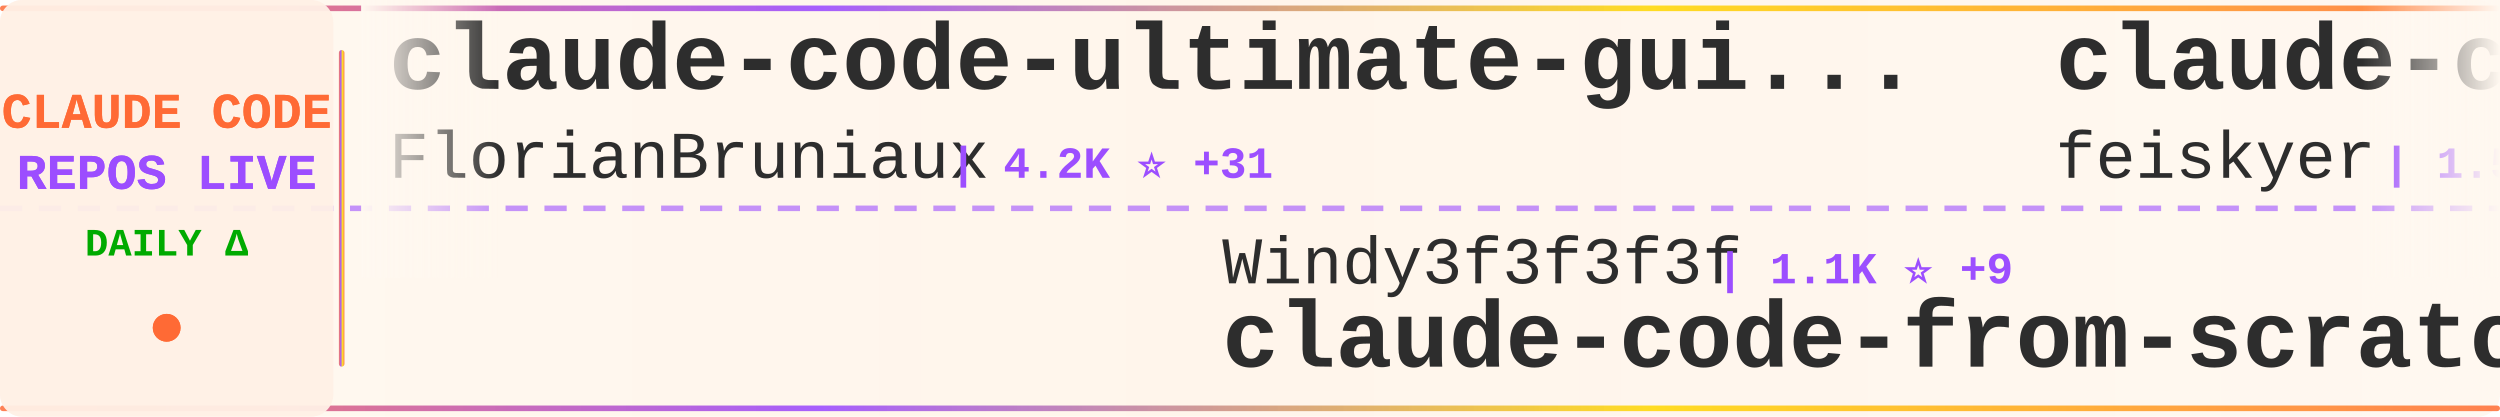
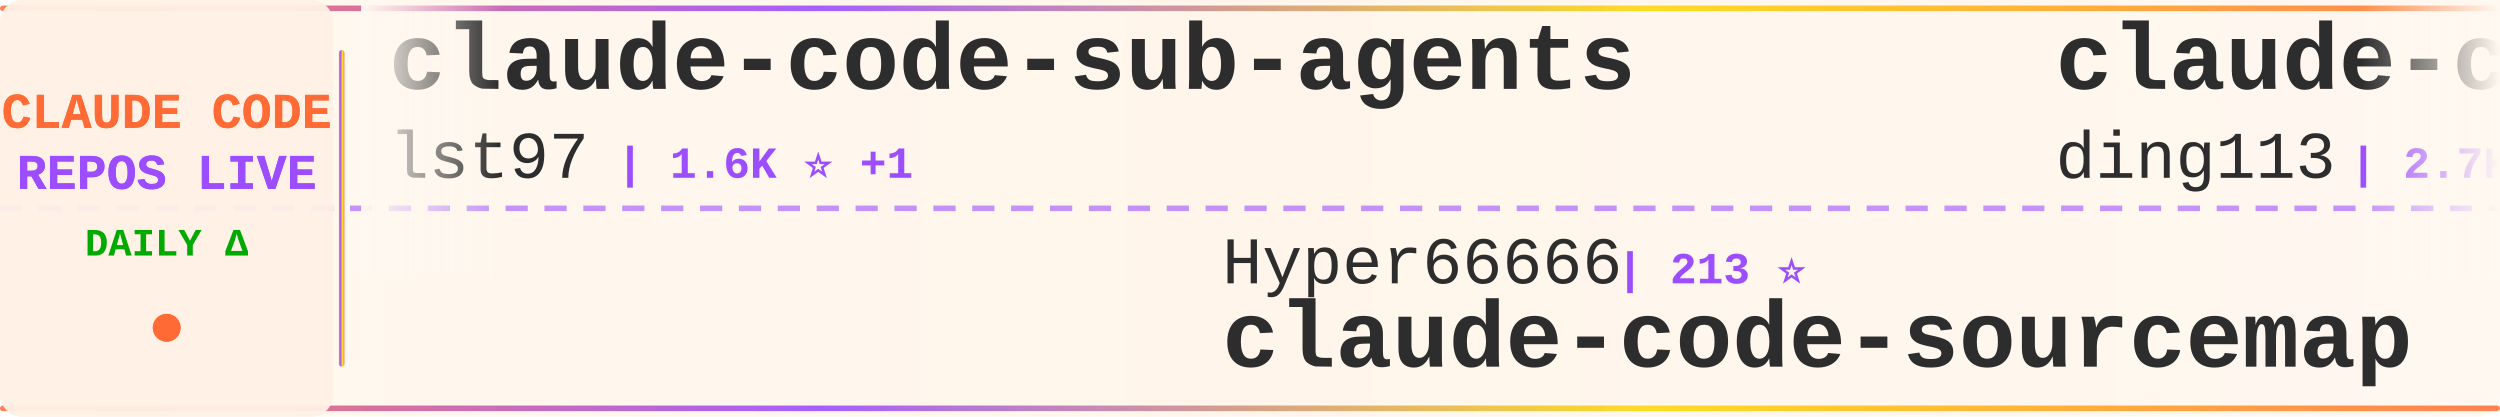
<svg xmlns="http://www.w3.org/2000/svg" width="900" height="150">
  <defs>
    <linearGradient id="tickerBg" x1="0%" y1="0%" x2="100%" y2="0%">
      <stop offset="0%" style="stop-color:#fff8f0;stop-opacity:0.98" />
      <stop offset="50%" style="stop-color:#fff5eb;stop-opacity:1" />
      <stop offset="100%" style="stop-color:#fff8f0;stop-opacity:0.98" />
    </linearGradient>
    <linearGradient id="borderGrad" x1="0%" y1="0%" x2="100%" y2="0%">
      <stop offset="0%" style="stop-color:#FF6B35;stop-opacity:0.85">
        <animate attributeName="stop-opacity" values="0.85;1;0.85" dur="2s" repeatCount="indefinite" />
      </stop>
      <stop offset="33%" style="stop-color:#9C4EFF;stop-opacity:0.9">
        <animate attributeName="stop-opacity" values="0.9;1;0.9" dur="2.2s" repeatCount="indefinite" />
      </stop>
      <stop offset="66%" style="stop-color:#FFD700;stop-opacity:0.85">
        <animate attributeName="stop-opacity" values="0.85;1;0.85" dur="1.8s" repeatCount="indefinite" />
      </stop>
      <stop offset="100%" style="stop-color:#FF6B35;stop-opacity:0.85">
        <animate attributeName="stop-opacity" values="0.85;1;0.85" dur="2s" repeatCount="indefinite" />
      </stop>
    </linearGradient>
    <filter id="textGlow">
      <feGaussianBlur stdDeviation="0.15" result="coloredBlur" />
      <feMerge>
        <feMergeNode in="coloredBlur" />
        <feMergeNode in="SourceGraphic" />
      </feMerge>
    </filter>
    <filter id="metricGlow">
      <feGaussianBlur stdDeviation="0.2" result="coloredBlur" />
      <feMerge>
        <feMergeNode in="coloredBlur" />
        <feMergeNode in="SourceGraphic" />
      </feMerge>
    </filter>
    <linearGradient id="leftFade" x1="0%" y1="0%" x2="100%" y2="0%">
      <stop offset="0%" style="stop-color:#fff8f0;stop-opacity:1" />
      <stop offset="100%" style="stop-color:#fff8f0;stop-opacity:0" />
    </linearGradient>
    <linearGradient id="rightFade" x1="0%" y1="0%" x2="100%" y2="0%">
      <stop offset="0%" style="stop-color:#fff8f0;stop-opacity:0" />
      <stop offset="100%" style="stop-color:#fff8f0;stop-opacity:1" />
    </linearGradient>
  </defs>
  <rect width="900" height="150" fill="url(#tickerBg)" rx="8" />
  <rect x="0" y="2" width="900" height="2" fill="url(#borderGrad)" rx="1" />
  <rect x="0" y="146" width="900" height="2" fill="url(#borderGrad)" rx="1" />
  <line x1="0" y1="75" x2="900" y2="75" stroke="#9C4EFF" stroke-width="2" stroke-dasharray="8 6" opacity="0.6" />
  <rect x="0" y="0" width="120" height="150" fill="#fff0e6" opacity="0.95" rx="8" />
  <text x="60" y="46" font-family="'Courier New', monospace" font-size="18" font-weight="bold" fill="#FF6B35" text-anchor="middle" filter="url(#textGlow)">
    CLAUDE CODE
  </text>
  <text x="60" y="68" font-family="'Courier New', monospace" font-size="18" font-weight="bold" fill="#9C4EFF" text-anchor="middle" filter="url(#textGlow)">
    REPOS LIVE
  </text>
  <text x="60" y="92" font-family="'Courier New', monospace" font-size="14" font-weight="bold" fill="#00aa00" text-anchor="middle">
    DAILY Δ
  </text>
  <circle cx="60" cy="118" r="5" fill="#FF6B35" filter="url(#metricGlow)">
    <animate attributeName="r" values="4;6;4" dur="1.5s" repeatCount="indefinite" />
    <animate attributeName="opacity" values="0.6;1;0.6" dur="1.5s" repeatCount="indefinite" />
  </circle>
  <rect x="122" y="18" width="2" height="114" fill="url(#borderGrad)" rx="1" />
  <clipPath id="tickerClip">
    <rect x="130" y="0" width="770" height="150" />
  </clipPath>
  <g clip-path="url(#tickerClip)">
    <g id="tickerItems">
      <animateTransform attributeName="transform" attributeType="XML" type="translate" from="0 0" to="-3000 0" dur="54s" repeatCount="indefinite" />
      <g transform="translate(0, 0)">
-         <text x="140" y="32" font-family="'Courier New', monospace" font-size="34" font-weight="bold" fill="#2d2d2d">claude-code-ultimate-gui...</text>
-         <text x="140" y="64" font-family="'Courier New', monospace" font-size="24" font-weight="normal" fill="#2d2d2d" opacity="1.0">FlorianBruniaux</text>
-         <text x="342" y="64" font-family="'Courier New', monospace" font-size="16" font-weight="bold" fill="#9C4EFF"> | 4.2K ⭐ +31</text>
+         <text x="140" y="32" font-family="'Courier New', monospace" font-size="34" font-weight="bold" fill="#2d2d2d">claude-code-sub-agents</text>
+         <text x="140" y="64" font-family="'Courier New', monospace" font-size="24" font-weight="normal" fill="#2d2d2d" opacity="1.0">lst97</text>
+         <text x="222" y="64" font-family="'Courier New', monospace" font-size="16" font-weight="bold" fill="#9C4EFF"> | 1.6K ⭐ +1</text>
      </g>
      <g transform="translate(300, 0)">
-         <text x="140" y="102" font-family="'Courier New', monospace" font-size="24" font-weight="normal" fill="#2d2d2d" opacity="1.0">Windy3f3f3f3f</text>
-         <text x="318" y="102" font-family="'Courier New', monospace" font-size="16" font-weight="bold" fill="#9C4EFF"> | 1.1K ⭐ +9</text>
-         <text x="140" y="132" font-family="'Courier New', monospace" font-size="34" font-weight="bold" fill="#2d2d2d">claude-code-from-scratch</text>
-       </g>
-       <g transform="translate(600, 0)">
-         <text x="140" y="32" font-family="'Courier New', monospace" font-size="34" font-weight="bold" fill="#2d2d2d">claude-code-settings</text>
-         <text x="140" y="64" font-family="'Courier New', monospace" font-size="24" font-weight="normal" fill="#2d2d2d" opacity="1.0">feiskyer</text>
-         <text x="258" y="64" font-family="'Courier New', monospace" font-size="16" font-weight="bold" fill="#9C4EFF"> | 1.5K ⭐ +2</text>
-       </g>
-       <g transform="translate(900, 0)">
-         <text x="140" y="102" font-family="'Courier New', monospace" font-size="24" font-weight="normal" fill="#2d2d2d" opacity="1.0">alirezarezvani</text>
-         <text x="330" y="102" font-family="'Courier New', monospace" font-size="16" font-weight="bold" fill="#9C4EFF"> | 13.8K ⭐ +125</text>
-         <text x="140" y="132" font-family="'Courier New', monospace" font-size="34" font-weight="bold" fill="#2d2d2d">claude-skills</text>
-       </g>
-       <g transform="translate(1200, 0)">
-         <text x="140" y="32" font-family="'Courier New', monospace" font-size="34" font-weight="bold" fill="#2d2d2d">Claude-code</text>
-         <text x="140" y="64" font-family="'Courier New', monospace" font-size="24" font-weight="normal" fill="#2d2d2d" opacity="1.0">fazxes</text>
-         <text x="234" y="64" font-family="'Courier New', monospace" font-size="16" font-weight="bold" fill="#9C4EFF"> | 212 ⭐</text>
-       </g>
-       <g transform="translate(1500, 0)">
        <text x="140" y="102" font-family="'Courier New', monospace" font-size="24" font-weight="normal" fill="#2d2d2d" opacity="1.0">Hyper66666</text>
        <text x="282" y="102" font-family="'Courier New', monospace" font-size="16" font-weight="bold" fill="#9C4EFF"> | 213 ⭐</text>
        <text x="140" y="132" font-family="'Courier New', monospace" font-size="34" font-weight="bold" fill="#2d2d2d">claude-code-sourcemap</text>
      </g>
+       <g transform="translate(600, 0)">
+         <text x="140" y="32" font-family="'Courier New', monospace" font-size="34" font-weight="bold" fill="#2d2d2d">claude-code-hub</text>
+         <text x="140" y="64" font-family="'Courier New', monospace" font-size="24" font-weight="normal" fill="#2d2d2d" opacity="1.0">ding113</text>
+         <text x="246" y="64" font-family="'Courier New', monospace" font-size="16" font-weight="bold" fill="#9C4EFF"> | 2.7K ⭐ +5</text>
+       </g>
+       <g transform="translate(900, 0)">
+         <text x="140" y="102" font-family="'Courier New', monospace" font-size="24" font-weight="normal" fill="#2d2d2d" opacity="1.0">Alishahryar1</text>
+         <text x="306" y="102" font-family="'Courier New', monospace" font-size="16" font-weight="bold" fill="#9C4EFF"> | 21.5K ⭐ +407</text>
+         <text x="140" y="132" font-family="'Courier New', monospace" font-size="34" font-weight="bold" fill="#2d2d2d">free-claude-code</text>
+       </g>
+       <g transform="translate(1200, 0)">
+         <text x="140" y="32" font-family="'Courier New', monospace" font-size="34" font-weight="bold" fill="#2d2d2d">claude-code-showcase</text>
+         <text x="140" y="64" font-family="'Courier New', monospace" font-size="24" font-weight="normal" fill="#2d2d2d" opacity="1.0">ChrisWiles</text>
+         <text x="282" y="64" font-family="'Courier New', monospace" font-size="16" font-weight="bold" fill="#9C4EFF"> | 5.9K ⭐ +2</text>
+       </g>
+       <g transform="translate(1500, 0)">
+         <text x="140" y="102" font-family="'Courier New', monospace" font-size="24" font-weight="normal" fill="#2d2d2d" opacity="1.0">zstmfhy</text>
+         <text x="246" y="102" font-family="'Courier New', monospace" font-size="16" font-weight="bold" fill="#9C4EFF"> | 190 ⭐</text>
+         <text x="140" y="132" font-family="'Courier New', monospace" font-size="34" font-weight="bold" fill="#2d2d2d">Claude-code</text>
+       </g>
      <g transform="translate(1800, 0)">
-         <text x="140" y="32" font-family="'Courier New', monospace" font-size="34" font-weight="bold" fill="#2d2d2d">andrej-karpathy-skills</text>
-         <text x="140" y="64" font-family="'Courier New', monospace" font-size="24" font-weight="normal" fill="#2d2d2d" opacity="1.0">forrestchang</text>
-         <text x="306" y="64" font-family="'Courier New', monospace" font-size="16" font-weight="bold" fill="#9C4EFF"> | 113.2K ⭐ +2.4K</text>
+         <text x="140" y="32" font-family="'Courier New', monospace" font-size="34" font-weight="bold" fill="#2d2d2d">Open-ClaudeCode</text>
+         <text x="140" y="64" font-family="'Courier New', monospace" font-size="24" font-weight="normal" fill="#2d2d2d" opacity="1.0">LING71671</text>
+         <text x="270" y="64" font-family="'Courier New', monospace" font-size="16" font-weight="bold" fill="#9C4EFF"> | 807 ⭐ +2</text>
      </g>
      <g transform="translate(2100, 0)">
-         <text x="140" y="102" font-family="'Courier New', monospace" font-size="24" font-weight="normal" fill="#2d2d2d" opacity="1.0">liuup</text>
-         <text x="222" y="102" font-family="'Courier New', monospace" font-size="16" font-weight="bold" fill="#9C4EFF"> | 2.2K ⭐ +15</text>
-         <text x="140" y="132" font-family="'Courier New', monospace" font-size="34" font-weight="bold" fill="#2d2d2d">claude-code-analysis</text>
+         <text x="140" y="102" font-family="'Courier New', monospace" font-size="24" font-weight="normal" fill="#2d2d2d" opacity="1.0">ykdojo</text>
+         <text x="234" y="102" font-family="'Courier New', monospace" font-size="16" font-weight="bold" fill="#9C4EFF"> | 8.1K ⭐ +18</text>
+         <text x="140" y="132" font-family="'Courier New', monospace" font-size="34" font-weight="bold" fill="#2d2d2d">claude-code-tips</text>
      </g>
      <g transform="translate(2400, 0)">
-         <text x="140" y="32" font-family="'Courier New', monospace" font-size="34" font-weight="bold" fill="#2d2d2d">free-claude-code</text>
-         <text x="140" y="64" font-family="'Courier New', monospace" font-size="24" font-weight="normal" fill="#2d2d2d" opacity="1.0">Alishahryar1</text>
-         <text x="306" y="64" font-family="'Courier New', monospace" font-size="16" font-weight="bold" fill="#9C4EFF"> | 21.5K ⭐ +447</text>
+         <text x="140" y="32" font-family="'Courier New', monospace" font-size="34" font-weight="bold" fill="#2d2d2d">ralph-claude-code</text>
+         <text x="140" y="64" font-family="'Courier New', monospace" font-size="24" font-weight="normal" fill="#2d2d2d" opacity="1.0">frankbria</text>
+         <text x="270" y="64" font-family="'Courier New', monospace" font-size="16" font-weight="bold" fill="#9C4EFF"> | 9.0K ⭐ +17</text>
      </g>
      <g transform="translate(2700, 0)">
-         <text x="140" y="102" font-family="'Courier New', monospace" font-size="24" font-weight="normal" fill="#2d2d2d" opacity="1.0">diet103</text>
-         <text x="246" y="102" font-family="'Courier New', monospace" font-size="16" font-weight="bold" fill="#9C4EFF"> | 9.6K ⭐</text>
-         <text x="140" y="132" font-family="'Courier New', monospace" font-size="34" font-weight="bold" fill="#2d2d2d">claude-code-infrastructu...</text>
+         <text x="140" y="102" font-family="'Courier New', monospace" font-size="24" font-weight="normal" fill="#2d2d2d" opacity="1.0">ponponon</text>
+         <text x="258" y="102" font-family="'Courier New', monospace" font-size="16" font-weight="bold" fill="#9C4EFF"> | 2.2K ⭐ +4</text>
+         <text x="140" y="132" font-family="'Courier New', monospace" font-size="34" font-weight="bold" fill="#2d2d2d">claude_code_src</text>
      </g>
      <g transform="translate(3000, 0)">
-         <text x="140" y="32" font-family="'Courier New', monospace" font-size="34" font-weight="bold" fill="#2d2d2d">claude-code-ultimate-gui...</text>
-         <text x="140" y="64" font-family="'Courier New', monospace" font-size="24" font-weight="normal" fill="#2d2d2d" opacity="1.0">FlorianBruniaux</text>
-         <text x="342" y="64" font-family="'Courier New', monospace" font-size="16" font-weight="bold" fill="#9C4EFF"> | 4.2K ⭐ +31</text>
+         <text x="140" y="32" font-family="'Courier New', monospace" font-size="34" font-weight="bold" fill="#2d2d2d">claude-code-sub-agents</text>
+         <text x="140" y="64" font-family="'Courier New', monospace" font-size="24" font-weight="normal" fill="#2d2d2d" opacity="1.0">lst97</text>
+         <text x="222" y="64" font-family="'Courier New', monospace" font-size="16" font-weight="bold" fill="#9C4EFF"> | 1.6K ⭐ +1</text>
      </g>
      <g transform="translate(3300, 0)">
-         <text x="140" y="102" font-family="'Courier New', monospace" font-size="24" font-weight="normal" fill="#2d2d2d" opacity="1.0">Windy3f3f3f3f</text>
-         <text x="318" y="102" font-family="'Courier New', monospace" font-size="16" font-weight="bold" fill="#9C4EFF"> | 1.1K ⭐ +9</text>
-         <text x="140" y="132" font-family="'Courier New', monospace" font-size="34" font-weight="bold" fill="#2d2d2d">claude-code-from-scratch</text>
+         <text x="140" y="102" font-family="'Courier New', monospace" font-size="24" font-weight="normal" fill="#2d2d2d" opacity="1.0">Hyper66666</text>
+         <text x="282" y="102" font-family="'Courier New', monospace" font-size="16" font-weight="bold" fill="#9C4EFF"> | 213 ⭐</text>
+         <text x="140" y="132" font-family="'Courier New', monospace" font-size="34" font-weight="bold" fill="#2d2d2d">claude-code-sourcemap</text>
      </g>
      <g transform="translate(3600, 0)">
-         <text x="140" y="32" font-family="'Courier New', monospace" font-size="34" font-weight="bold" fill="#2d2d2d">claude-code-settings</text>
-         <text x="140" y="64" font-family="'Courier New', monospace" font-size="24" font-weight="normal" fill="#2d2d2d" opacity="1.0">feiskyer</text>
-         <text x="258" y="64" font-family="'Courier New', monospace" font-size="16" font-weight="bold" fill="#9C4EFF"> | 1.5K ⭐ +2</text>
+         <text x="140" y="32" font-family="'Courier New', monospace" font-size="34" font-weight="bold" fill="#2d2d2d">claude-code-hub</text>
+         <text x="140" y="64" font-family="'Courier New', monospace" font-size="24" font-weight="normal" fill="#2d2d2d" opacity="1.0">ding113</text>
+         <text x="246" y="64" font-family="'Courier New', monospace" font-size="16" font-weight="bold" fill="#9C4EFF"> | 2.7K ⭐ +5</text>
      </g>
      <g transform="translate(3900, 0)">
-         <text x="140" y="102" font-family="'Courier New', monospace" font-size="24" font-weight="normal" fill="#2d2d2d" opacity="1.0">alirezarezvani</text>
-         <text x="330" y="102" font-family="'Courier New', monospace" font-size="16" font-weight="bold" fill="#9C4EFF"> | 13.8K ⭐ +125</text>
-         <text x="140" y="132" font-family="'Courier New', monospace" font-size="34" font-weight="bold" fill="#2d2d2d">claude-skills</text>
+         <text x="140" y="102" font-family="'Courier New', monospace" font-size="24" font-weight="normal" fill="#2d2d2d" opacity="1.0">Alishahryar1</text>
+         <text x="306" y="102" font-family="'Courier New', monospace" font-size="16" font-weight="bold" fill="#9C4EFF"> | 21.5K ⭐ +407</text>
+         <text x="140" y="132" font-family="'Courier New', monospace" font-size="34" font-weight="bold" fill="#2d2d2d">free-claude-code</text>
      </g>
    </g>
  </g>
  <rect x="130" y="0" width="50" height="100" fill="url(#leftFade)" />
  <rect x="850" y="0" width="50" height="100" fill="url(#rightFade)" />
</svg>
